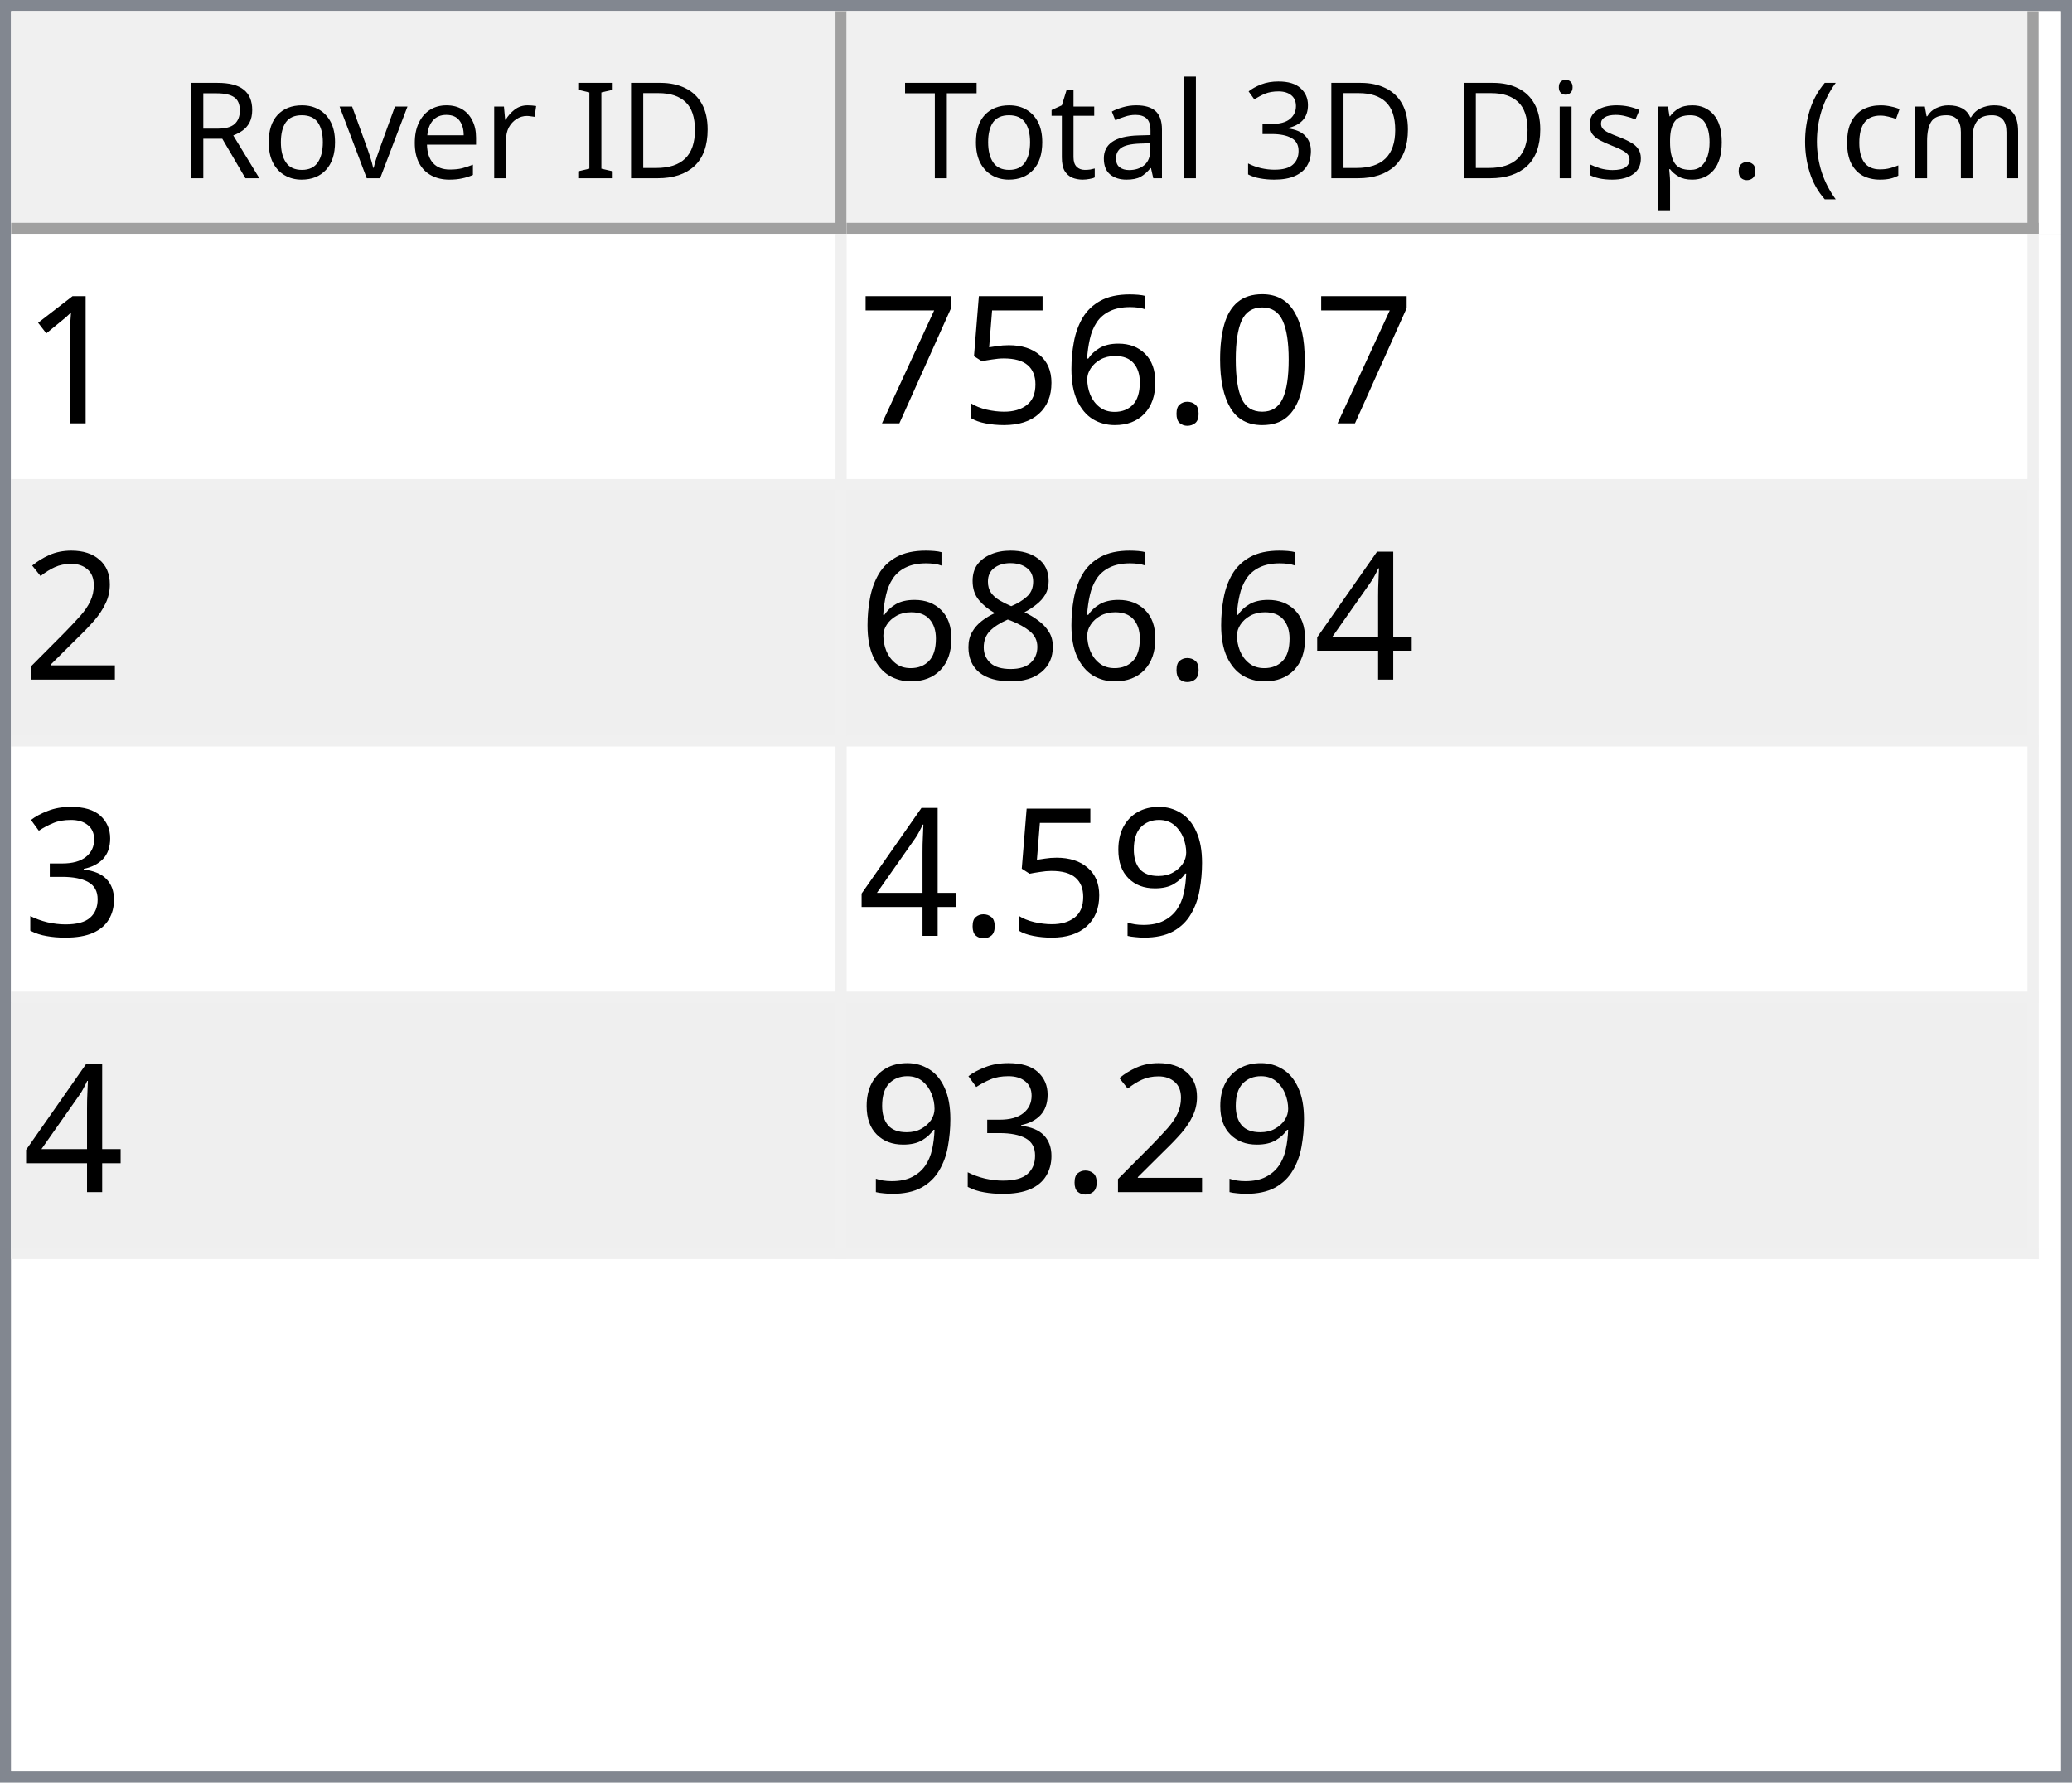
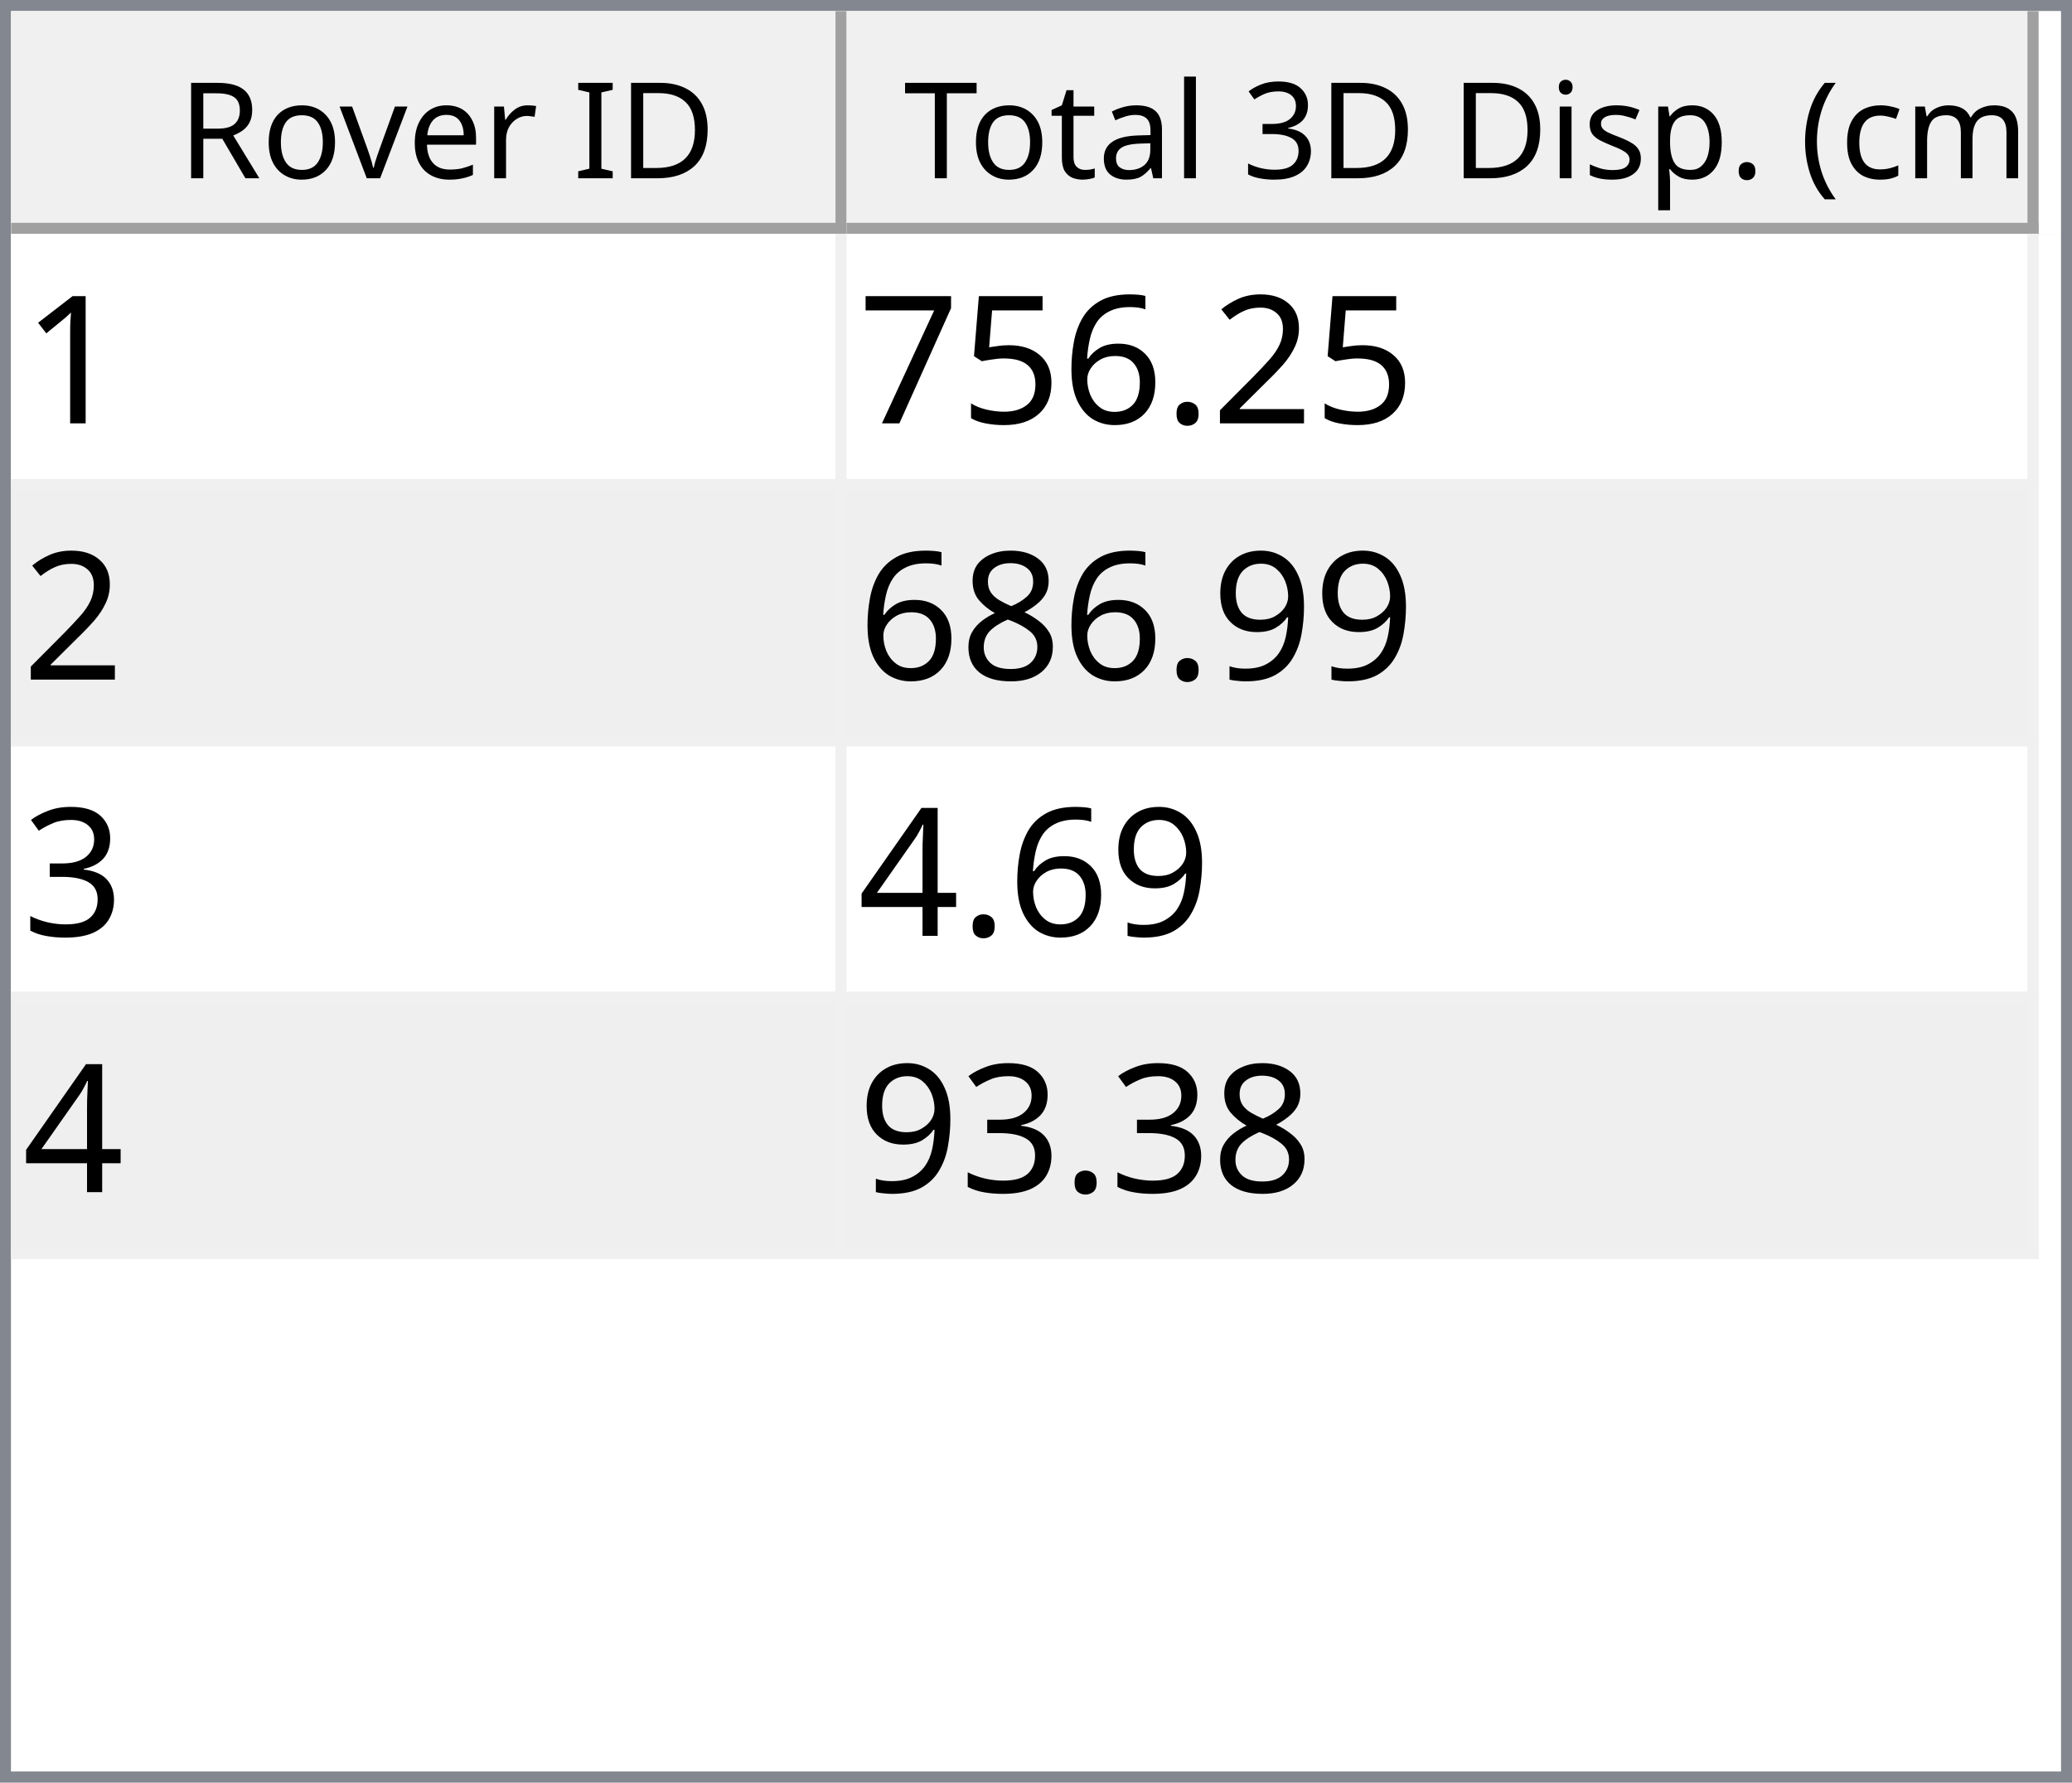
<svg xmlns="http://www.w3.org/2000/svg" style="fill-opacity:1; color-rendering:auto; color-interpolation:auto; text-rendering:auto; stroke:black; stroke-linecap:square; stroke-miterlimit:10; shape-rendering:auto; stroke-opacity:1; fill:black; stroke-dasharray:none; font-weight:normal; stroke-width:1; font-family:'Dialog'; font-style:normal; stroke-linejoin:miter; font-size:12px; stroke-dashoffset:0; image-rendering:auto;" width="186" height="160">
  <defs id="genericDefs" />
  <g>
    <defs id="defs1">
      <clipPath clipPathUnits="userSpaceOnUse" id="clipPath1">
        <path d="M0 0 L186 0 L186 160 L0 160 L0 0 Z" />
      </clipPath>
      <clipPath clipPathUnits="userSpaceOnUse" id="clipPath2">
        <path d="M0 0 L0 160 L186 160 L186 0 Z" />
      </clipPath>
      <clipPath clipPathUnits="userSpaceOnUse" id="clipPath3">
        <path d="M0 0 L0 20 L184 20 L184 0 Z" />
      </clipPath>
      <clipPath clipPathUnits="userSpaceOnUse" id="clipPath4">
        <path d="M0 0 L0 20 L75 20 L75 0 Z" />
      </clipPath>
      <clipPath clipPathUnits="userSpaceOnUse" id="clipPath5">
        <path d="M1 1 L1 19 L74 19 L74 1 Z" />
      </clipPath>
      <clipPath clipPathUnits="userSpaceOnUse" id="clipPath6">
        <path d="M0 0 L0 18 L73 18 L73 0 Z" />
      </clipPath>
      <clipPath clipPathUnits="userSpaceOnUse" id="clipPath7">
        <path d="M-0.5 -0.5 L-0.5 19.5 L74.5 19.5 L74.5 -0.5 Z" />
      </clipPath>
      <clipPath clipPathUnits="userSpaceOnUse" id="clipPath8">
        <path d="M0 0 L0 20 L107 20 L107 0 Z" />
      </clipPath>
      <clipPath clipPathUnits="userSpaceOnUse" id="clipPath9">
        <path d="M1 1 L1 19 L106 19 L106 1 Z" />
      </clipPath>
      <clipPath clipPathUnits="userSpaceOnUse" id="clipPath10">
        <path d="M0 0 L0 18 L105 18 L105 0 Z" />
      </clipPath>
      <clipPath clipPathUnits="userSpaceOnUse" id="clipPath11">
        <path d="M-0.5 -0.5 L-0.5 19.5 L106.5 19.5 L106.5 -0.5 Z" />
      </clipPath>
      <clipPath clipPathUnits="userSpaceOnUse" id="clipPath12">
        <path d="M0 0 L0 138 L184 138 L184 0 Z" />
      </clipPath>
      <clipPath clipPathUnits="userSpaceOnUse" id="clipPath13">
        <path d="M0 0 L0 92 L182 92 L182 0 Z" />
      </clipPath>
      <clipPath clipPathUnits="userSpaceOnUse" id="clipPath14">
        <path d="M-0.5 -0.5 L-0.5 91.5 L181.5 91.5 L181.5 -0.5 Z" />
      </clipPath>
      <clipPath clipPathUnits="userSpaceOnUse" id="clipPath15">
        <path d="M0 0 L0 22 L74 22 L74 0 Z" />
      </clipPath>
      <clipPath clipPathUnits="userSpaceOnUse" id="clipPath16">
        <path d="M0 0 L0 22 L106 22 L106 0 Z" />
      </clipPath>
      <font horiz-adv-x="64.551" id="font1">
        <font-face ascent="107.91" descent="25.098" units-per-em="100" style="font-style:normal; font-family:Segoe UI; font-weight:normal;" />
        <missing-glyph horiz-adv-x="64.551" d="M8.109 0 L8.109 68.266 L56.453 68.266 L56.453 0 L8.109 0 ZM15.328 7.234 L49.219 7.234 L49.219 61.031 L15.328 61.031 L15.328 7.234 Z" />
        <glyph unicode="D" horiz-adv-x="70.117" d="M9.188 0 L9.188 70.016 L28.516 70.016 Q65.531 70.016 65.531 35.891 Q65.531 19.672 55.25 9.836 Q44.969 0 27.734 0 L9.188 0 ZM17.391 62.594 L17.391 7.422 L27.828 7.422 Q41.609 7.422 49.273 14.797 Q56.938 22.172 56.938 35.688 Q56.938 62.594 28.328 62.594 L17.391 62.594 Z" />
        <glyph unicode="I" horiz-adv-x="26.611" d="M17.391 0 L9.188 0 L9.188 70.016 L17.391 70.016 L17.391 0 Z" />
        <glyph unicode=" " horiz-adv-x="27.393" d="" />
        <glyph unicode="r" horiz-adv-x="34.766" d="M34.188 41.891 Q32.078 43.5 28.125 43.5 Q23 43.5 19.555 38.672 Q16.109 33.844 16.109 25.484 L16.109 0 L8.109 0 L8.109 50 L16.109 50 L16.109 39.703 L16.312 39.703 Q18.016 44.969 21.531 47.922 Q25.047 50.875 29.391 50.875 Q32.516 50.875 34.188 50.203 L34.188 41.891 Z" />
        <glyph unicode="e" horiz-adv-x="52.295" d="M48.297 23 L12.984 23 Q13.188 14.656 17.484 10.109 Q21.781 5.562 29.297 5.562 Q37.75 5.562 44.828 11.141 L44.828 3.609 Q38.234 -1.172 27.391 -1.172 Q16.797 -1.172 10.742 5.641 Q4.688 12.453 4.688 24.812 Q4.688 36.469 11.305 43.82 Q17.922 51.172 27.734 51.172 Q37.547 51.172 42.922 44.828 Q48.297 38.484 48.297 27.203 L48.297 23 ZM40.094 29.781 Q40.047 36.719 36.75 40.578 Q33.453 44.438 27.594 44.438 Q21.922 44.438 17.969 40.383 Q14.016 36.328 13.094 29.781 L40.094 29.781 Z" />
        <glyph unicode="v" horiz-adv-x="47.9" d="M47.406 50 L27.484 0 L19.625 0 L0.688 50 L9.469 50 L22.172 13.672 Q23.578 9.672 23.922 6.688 L24.125 6.688 Q24.609 10.453 25.688 13.484 L38.969 50 L47.406 50 Z" />
        <glyph unicode="o" horiz-adv-x="58.594" d="M29 -1.172 Q17.922 -1.172 11.305 5.836 Q4.688 12.844 4.688 24.422 Q4.688 37.016 11.57 44.094 Q18.453 51.172 30.172 51.172 Q41.359 51.172 47.633 44.289 Q53.906 37.406 53.906 25.203 Q53.906 13.234 47.141 6.031 Q40.375 -1.172 29 -1.172 ZM29.594 44.438 Q21.875 44.438 17.383 39.188 Q12.891 33.938 12.891 24.703 Q12.891 15.828 17.43 10.695 Q21.969 5.562 29.594 5.562 Q37.359 5.562 41.531 10.594 Q45.703 15.625 45.703 24.906 Q45.703 34.281 41.531 39.359 Q37.359 44.438 29.594 44.438 Z" />
        <glyph unicode="R" horiz-adv-x="59.814" d="M59.375 0 L49.609 0 L37.891 19.625 Q36.281 22.359 34.766 24.289 Q33.25 26.219 31.664 27.438 Q30.078 28.656 28.25 29.219 Q26.422 29.781 24.125 29.781 L17.391 29.781 L17.391 0 L9.188 0 L9.188 70.016 L30.078 70.016 Q34.672 70.016 38.555 68.867 Q42.438 67.719 45.289 65.375 Q48.141 63.031 49.758 59.547 Q51.375 56.062 51.375 51.375 Q51.375 47.703 50.273 44.656 Q49.172 41.609 47.148 39.211 Q45.125 36.812 42.266 35.133 Q39.406 33.453 35.844 32.516 L35.844 32.328 Q37.594 31.547 38.891 30.547 Q40.188 29.547 41.359 28.18 Q42.531 26.812 43.68 25.078 Q44.828 23.344 46.234 21.047 L59.375 0 ZM17.391 62.594 L17.391 37.203 L28.516 37.203 Q31.594 37.203 34.203 38.133 Q36.812 39.062 38.719 40.797 Q40.625 42.531 41.703 45.047 Q42.781 47.562 42.781 50.688 Q42.781 56.297 39.141 59.445 Q35.5 62.594 28.609 62.594 L17.391 62.594 Z" />
        <glyph unicode=")" horiz-adv-x="30.176" d="M8.297 -15.922 L1.172 -15.922 Q16.406 2.344 16.406 26.812 Q16.406 51.469 1.078 70.016 L8.297 70.016 Q23.531 52.156 23.531 26.703 Q23.531 1.375 8.297 -15.922 Z" />
        <glyph unicode="m" horiz-adv-x="86.133" d="M79.109 0 L71.094 0 L71.094 28.719 Q71.094 37.016 68.531 40.727 Q65.969 44.438 59.906 44.438 Q54.781 44.438 51.195 39.75 Q47.609 35.062 47.609 28.516 L47.609 0 L39.594 0 L39.594 29.688 Q39.594 44.438 28.219 44.438 Q22.953 44.438 19.531 40.016 Q16.109 35.594 16.109 28.516 L16.109 0 L8.109 0 L8.109 50 L16.109 50 L16.109 42.094 L16.312 42.094 Q21.625 51.172 31.844 51.172 Q36.969 51.172 40.773 48.312 Q44.578 45.453 46 40.828 Q51.562 51.172 62.594 51.172 Q79.109 51.172 79.109 30.812 L79.109 0 Z" />
        <glyph unicode="c" horiz-adv-x="46.191" d="M42.188 2.297 Q36.422 -1.172 28.516 -1.172 Q17.828 -1.172 11.258 5.789 Q4.688 12.75 4.688 23.828 Q4.688 36.188 11.766 43.68 Q18.844 51.172 30.672 51.172 Q37.25 51.172 42.281 48.734 L42.281 40.531 Q36.719 44.438 30.375 44.438 Q22.703 44.438 17.797 38.945 Q12.891 33.453 12.891 24.516 Q12.891 15.719 17.508 10.641 Q22.125 5.562 29.891 5.562 Q36.422 5.562 42.188 9.906 L42.188 2.297 Z" />
        <glyph unicode="(" horiz-adv-x="30.176" d="M29.109 -15.922 L21.969 -15.922 Q6.844 1.375 6.844 26.703 Q6.844 52.156 21.969 70.016 L29.203 70.016 Q13.875 51.469 13.875 26.812 Q13.875 2.344 29.109 -15.922 Z" />
        <glyph unicode="." horiz-adv-x="21.68" d="M10.891 -1.078 Q8.641 -1.078 7.055 0.539 Q5.469 2.156 5.469 4.391 Q5.469 6.641 7.055 8.273 Q8.641 9.906 10.891 9.906 Q13.188 9.906 14.797 8.273 Q16.406 6.641 16.406 4.391 Q16.406 2.156 14.797 0.539 Q13.188 -1.078 10.891 -1.078 Z" />
        <glyph unicode="p" horiz-adv-x="58.789" d="M16.312 7.234 L16.109 7.234 L16.109 -23 L8.109 -23 L8.109 50 L16.109 50 L16.109 41.219 L16.312 41.219 Q22.219 51.172 33.594 51.172 Q43.266 51.172 48.688 44.461 Q54.109 37.75 54.109 26.469 Q54.109 13.922 48 6.375 Q41.891 -1.172 31.297 -1.172 Q21.578 -1.172 16.312 7.234 ZM16.109 27.391 L16.109 20.406 Q16.109 14.203 20.141 9.883 Q24.172 5.562 30.375 5.562 Q37.641 5.562 41.773 11.133 Q45.906 16.703 45.906 26.609 Q45.906 34.969 42.047 39.703 Q38.188 44.438 31.594 44.438 Q24.609 44.438 20.359 39.578 Q16.109 34.719 16.109 27.391 Z" />
        <glyph unicode="s" horiz-adv-x="42.432" d="M5.078 1.812 L5.078 10.406 Q11.625 5.562 19.484 5.562 Q30.031 5.562 30.031 12.594 Q30.031 14.594 29.125 15.992 Q28.219 17.391 26.68 18.461 Q25.141 19.531 23.07 20.383 Q21 21.234 18.609 22.172 Q15.281 23.484 12.766 24.828 Q10.25 26.172 8.57 27.859 Q6.891 29.547 6.031 31.695 Q5.172 33.844 5.172 36.719 Q5.172 40.234 6.789 42.945 Q8.406 45.656 11.086 47.484 Q13.766 49.312 17.211 50.242 Q20.656 51.172 24.312 51.172 Q30.812 51.172 35.938 48.922 L35.938 40.828 Q30.422 44.438 23.25 44.438 Q21 44.438 19.195 43.922 Q17.391 43.406 16.094 42.477 Q14.797 41.547 14.086 40.258 Q13.375 38.969 13.375 37.406 Q13.375 35.453 14.086 34.133 Q14.797 32.812 16.164 31.789 Q17.531 30.766 19.484 29.938 Q21.438 29.109 23.922 28.125 Q27.25 26.859 29.883 25.516 Q32.516 24.172 34.375 22.484 Q36.234 20.797 37.234 18.602 Q38.234 16.406 38.234 13.375 Q38.234 9.672 36.602 6.938 Q34.969 4.203 32.234 2.398 Q29.5 0.594 25.93 -0.289 Q22.359 -1.172 18.453 -1.172 Q10.75 -1.172 5.078 1.812 Z" />
        <glyph unicode="i" horiz-adv-x="24.219" d="M12.203 62.703 Q10.062 62.703 8.547 64.164 Q7.031 65.625 7.031 67.875 Q7.031 70.125 8.547 71.609 Q10.062 73.094 12.203 73.094 Q14.406 73.094 15.945 71.609 Q17.484 70.125 17.484 67.875 Q17.484 65.719 15.945 64.211 Q14.406 62.703 12.203 62.703 ZM16.109 0 L8.109 0 L8.109 50 L16.109 50 L16.109 0 Z" />
        <glyph unicode="3" horiz-adv-x="53.906" d="M46.531 19.828 Q46.531 15.094 44.75 11.211 Q42.969 7.328 39.719 4.57 Q36.469 1.812 31.93 0.297 Q27.391 -1.219 21.922 -1.219 Q11.922 -1.219 6 2.594 L6 11.188 Q13.094 5.609 22.219 5.609 Q25.875 5.609 28.828 6.539 Q31.781 7.469 33.906 9.227 Q36.031 10.984 37.18 13.477 Q38.328 15.969 38.328 19.094 Q38.328 32.812 18.797 32.812 L12.984 32.812 L12.984 39.594 L18.5 39.594 Q35.797 39.594 35.797 52.484 Q35.797 64.406 22.609 64.406 Q15.188 64.406 8.688 59.422 L8.688 67.188 Q15.375 71.188 24.609 71.188 Q29 71.188 32.57 69.969 Q36.141 68.75 38.68 66.555 Q41.219 64.359 42.609 61.281 Q44 58.203 44 54.5 Q44 40.672 30.031 36.719 L30.031 36.531 Q33.594 36.141 36.625 34.797 Q39.656 33.453 41.852 31.305 Q44.047 29.156 45.289 26.25 Q46.531 23.344 46.531 19.828 Z" />
        <glyph unicode="l" horiz-adv-x="24.219" d="M16.109 0 L8.109 0 L8.109 74.031 L16.109 74.031 L16.109 0 Z" />
        <glyph unicode="a" horiz-adv-x="50.879" d="M43.891 0 L35.891 0 L35.891 7.812 L35.688 7.812 Q30.469 -1.172 20.312 -1.172 Q12.844 -1.172 8.617 2.781 Q4.391 6.734 4.391 13.281 Q4.391 27.297 20.906 29.594 L35.891 31.688 Q35.891 44.438 25.594 44.438 Q16.547 44.438 9.281 38.281 L9.281 46.484 Q16.656 51.172 26.266 51.172 Q43.891 51.172 43.891 32.516 L43.891 0 ZM35.891 25.297 L23.828 23.641 Q18.266 22.859 15.43 20.875 Q12.594 18.891 12.594 13.875 Q12.594 10.203 15.211 7.883 Q17.828 5.562 22.172 5.562 Q28.125 5.562 32.008 9.742 Q35.891 13.922 35.891 20.312 L35.891 25.297 Z" />
        <glyph unicode="t" horiz-adv-x="33.887" d="M31.297 0.484 Q28.469 -1.078 23.828 -1.078 Q10.688 -1.078 10.688 13.578 L10.688 43.172 L2.094 43.172 L2.094 50 L10.688 50 L10.688 62.203 L18.703 64.797 L18.703 50 L31.297 50 L31.297 43.172 L18.703 43.172 L18.703 14.984 Q18.703 9.969 20.414 7.82 Q22.125 5.672 26.078 5.672 Q29.109 5.672 31.297 7.328 L31.297 0.484 Z" />
        <glyph unicode="T" horiz-adv-x="52.393" d="M50.594 62.594 L30.375 62.594 L30.375 0 L22.172 0 L22.172 62.594 L2 62.594 L2 70.016 L50.594 70.016 L50.594 62.594 Z" />
      </font>
      <font horiz-adv-x="75.0" id="font2">
        <font-face ascent="100.537" descent="21.973" units-per-em="100" style="font-style:normal; font-family:sans-serif; font-weight:normal;" />
        <missing-glyph horiz-adv-x="75.0" d="M12.5 0 L12.5 62.5 L62.5 62.5 L62.5 0 L12.5 0 ZM14.062 1.562 L60.938 1.562 L60.938 60.938 L14.062 60.938 L14.062 1.562 Z" />
        <glyph unicode="1" horiz-adv-x="55.615" d="M37.25 0 L28.469 0 L28.469 56 Q25.297 52.984 20.141 49.953 Q14.984 46.922 10.891 45.406 L10.891 53.906 Q18.266 57.375 23.781 62.305 Q29.297 67.234 31.594 71.875 L37.25 71.875 L37.25 0 Z" />
-         <glyph unicode="0" horiz-adv-x="55.615" d="M4.156 35.297 Q4.156 48 6.766 55.742 Q9.375 63.484 14.523 67.68 Q19.672 71.875 27.484 71.875 Q33.25 71.875 37.594 69.555 Q41.938 67.234 44.773 62.867 Q47.609 58.5 49.219 52.227 Q50.828 45.953 50.828 35.297 Q50.828 22.703 48.242 14.969 Q45.656 7.234 40.508 3.008 Q35.359 -1.219 27.484 -1.219 Q17.141 -1.219 11.234 6.203 Q4.156 15.141 4.156 35.297 ZM13.188 35.297 Q13.188 17.672 17.312 11.836 Q21.438 6 27.484 6 Q33.547 6 37.672 11.859 Q41.797 17.719 41.797 35.297 Q41.797 52.984 37.672 58.789 Q33.547 64.594 27.391 64.594 Q21.344 64.594 17.719 59.469 Q13.188 52.938 13.188 35.297 Z" />
+         <glyph unicode="2" horiz-adv-x="55.615" d="M50.344 8.453 L50.344 0 L3.031 0 Q2.938 3.172 4.047 6.109 Q5.859 10.938 9.836 15.625 Q13.812 20.312 21.344 26.469 Q33.016 36.031 37.117 41.625 Q41.219 47.219 41.219 52.203 Q41.219 57.422 37.477 61.008 Q33.734 64.594 27.734 64.594 Q21.391 64.594 17.578 60.789 Q13.766 56.984 13.719 50.25 L4.688 51.172 Q5.609 61.281 11.664 66.578 Q17.719 71.875 27.938 71.875 Q38.234 71.875 44.242 66.164 Q50.25 60.453 50.25 52 Q50.25 47.703 48.492 43.555 Q46.734 39.406 42.656 34.812 Q38.578 30.219 29.109 22.219 Q21.188 15.578 18.945 13.211 Q16.703 10.844 15.234 8.453 L50.344 8.453 Z" />
        <glyph unicode="." horiz-adv-x="27.783" d="M9.078 0 L9.078 10.016 L19.094 10.016 L19.094 0 L9.078 0 Z" />
        <glyph unicode="6" horiz-adv-x="55.615" d="M49.75 54.047 L41.016 53.375 Q39.844 58.547 37.703 60.891 Q34.125 64.656 28.906 64.656 Q24.703 64.656 21.531 62.312 Q17.391 59.281 14.992 53.469 Q12.594 47.656 12.5 36.922 Q15.672 41.75 20.266 44.094 Q24.859 46.438 29.891 46.438 Q38.672 46.438 44.852 39.969 Q51.031 33.5 51.031 23.25 Q51.031 16.5 48.125 10.719 Q45.219 4.938 40.141 1.859 Q35.062 -1.219 28.609 -1.219 Q17.625 -1.219 10.695 6.859 Q3.766 14.938 3.766 33.5 Q3.766 54.25 11.422 63.672 Q18.109 71.875 29.438 71.875 Q37.891 71.875 43.289 67.141 Q48.688 62.406 49.75 54.047 ZM13.875 23.188 Q13.875 18.656 15.797 14.508 Q17.719 10.359 21.188 8.18 Q24.656 6 28.469 6 Q34.031 6 38.039 10.492 Q42.047 14.984 42.047 22.703 Q42.047 30.125 38.086 34.398 Q34.125 38.672 28.125 38.672 Q22.172 38.672 18.023 34.398 Q13.875 30.125 13.875 23.188 Z" />
        <glyph unicode="5" horiz-adv-x="55.615" d="M4.156 18.75 L13.375 19.531 Q14.406 12.797 18.141 9.398 Q21.875 6 27.156 6 Q33.5 6 37.891 10.789 Q42.281 15.578 42.281 23.484 Q42.281 31 38.062 35.352 Q33.844 39.703 27 39.703 Q22.75 39.703 19.336 37.773 Q15.922 35.844 13.969 32.766 L5.719 33.844 L12.641 70.609 L48.25 70.609 L48.25 62.203 L19.672 62.203 L15.828 42.969 Q22.266 47.469 29.344 47.469 Q38.719 47.469 45.164 40.969 Q51.609 34.469 51.609 24.266 Q51.609 14.547 45.953 7.469 Q39.062 -1.219 27.156 -1.219 Q17.391 -1.219 11.211 4.25 Q5.031 9.719 4.156 18.75 Z" />
        <glyph unicode="7" horiz-adv-x="55.615" d="M4.734 62.203 L4.734 70.656 L51.078 70.656 L51.078 63.812 Q44.234 56.547 37.523 44.484 Q30.812 32.422 27.156 19.672 Q24.516 10.688 23.781 0 L14.75 0 Q14.891 8.453 18.062 20.414 Q21.234 32.375 27.172 43.484 Q33.109 54.594 39.797 62.203 L4.734 62.203 Z" />
-         <glyph unicode="2" horiz-adv-x="55.615" d="M50.344 8.453 L50.344 0 L3.031 0 Q2.938 3.172 4.047 6.109 Q5.859 10.938 9.836 15.625 Q13.812 20.312 21.344 26.469 Q33.016 36.031 37.117 41.625 Q41.219 47.219 41.219 52.203 Q41.219 57.422 37.477 61.008 Q33.734 64.594 27.734 64.594 Q21.391 64.594 17.578 60.789 Q13.766 56.984 13.719 50.25 L4.688 51.172 Q5.609 61.281 11.664 66.578 Q17.719 71.875 27.938 71.875 Q38.234 71.875 44.242 66.164 Q50.25 60.453 50.25 52 Q50.25 47.703 48.492 43.555 Q46.734 39.406 42.656 34.812 Q38.578 30.219 29.109 22.219 Q21.188 15.578 18.945 13.211 Q16.703 10.844 15.234 8.453 L50.344 8.453 Z" />
-         <glyph unicode="4" horiz-adv-x="55.615" d="M32.328 0 L32.328 17.141 L1.266 17.141 L1.266 25.203 L33.938 71.578 L41.109 71.578 L41.109 25.203 L50.781 25.203 L50.781 17.141 L41.109 17.141 L41.109 0 L32.328 0 ZM32.328 25.203 L32.328 57.469 L9.906 25.203 L32.328 25.203 Z" />
+         <glyph unicode="9" horiz-adv-x="55.615" d="M5.469 16.547 L13.922 17.328 Q14.984 11.375 18.016 8.688 Q21.047 6 25.781 6 Q29.828 6 32.883 7.859 Q35.938 9.719 37.891 12.82 Q39.844 15.922 41.164 21.195 Q42.484 26.469 42.484 31.938 Q42.484 32.516 42.438 33.688 Q39.797 29.5 35.234 26.883 Q30.672 24.266 25.344 24.266 Q16.453 24.266 10.305 30.711 Q4.156 37.156 4.156 47.703 Q4.156 58.594 10.578 65.234 Q17 71.875 26.656 71.875 Q33.641 71.875 39.43 68.117 Q45.219 64.359 48.219 57.398 Q51.219 50.438 51.219 37.25 Q51.219 23.531 48.242 15.406 Q45.266 7.281 39.383 3.031 Q33.5 -1.219 25.594 -1.219 Q17.188 -1.219 11.867 3.445 Q6.547 8.109 5.469 16.547 ZM41.453 48.141 Q41.453 55.719 37.43 60.156 Q33.406 64.594 27.734 64.594 Q21.875 64.594 17.531 59.812 Q13.188 55.031 13.188 47.406 Q13.188 40.578 17.312 36.305 Q21.438 32.031 27.484 32.031 Q33.594 32.031 37.523 36.305 Q41.453 40.578 41.453 48.141 Z" />
        <glyph unicode="8" horiz-adv-x="55.615" d="M17.672 38.812 Q12.203 40.828 9.57 44.539 Q6.938 48.25 6.938 53.422 Q6.938 61.234 12.555 66.555 Q18.172 71.875 27.484 71.875 Q36.859 71.875 42.578 66.43 Q48.297 60.984 48.297 53.172 Q48.297 48.188 45.68 44.508 Q43.062 40.828 37.75 38.812 Q44.344 36.672 47.781 31.883 Q51.219 27.094 51.219 20.453 Q51.219 11.281 44.727 5.031 Q38.234 -1.219 27.641 -1.219 Q17.047 -1.219 10.547 5.055 Q4.047 11.328 4.047 20.703 Q4.047 27.688 7.594 32.398 Q11.141 37.109 17.672 38.812 ZM15.922 53.719 Q15.922 48.641 19.195 45.414 Q22.469 42.188 27.688 42.188 Q32.766 42.188 36.016 45.383 Q39.266 48.578 39.266 53.219 Q39.266 58.062 35.914 61.359 Q32.562 64.656 27.594 64.656 Q22.562 64.656 19.242 61.43 Q15.922 58.203 15.922 53.719 ZM13.094 20.656 Q13.094 16.891 14.875 13.375 Q16.656 9.859 20.172 7.93 Q23.688 6 27.734 6 Q34.031 6 38.133 10.055 Q42.234 14.109 42.234 20.359 Q42.234 26.703 38.016 30.859 Q33.797 35.016 27.438 35.016 Q21.234 35.016 17.164 30.914 Q13.094 26.812 13.094 20.656 Z" />
        <glyph unicode="3" horiz-adv-x="55.615" d="M4.203 18.891 L12.984 20.062 Q14.5 12.594 18.141 9.297 Q21.781 6 27 6 Q33.203 6 37.477 10.297 Q41.75 14.594 41.75 20.953 Q41.75 27 37.797 30.93 Q33.844 34.859 27.734 34.859 Q25.25 34.859 21.531 33.891 L22.516 41.609 Q23.391 41.5 23.922 41.5 Q29.547 41.5 34.039 44.43 Q38.531 47.359 38.531 53.469 Q38.531 58.297 35.258 61.477 Q31.984 64.656 26.812 64.656 Q21.688 64.656 18.266 61.43 Q14.844 58.203 13.875 51.766 L5.078 53.328 Q6.688 62.156 12.398 67.016 Q18.109 71.875 26.609 71.875 Q32.469 71.875 37.398 69.359 Q42.328 66.844 44.945 62.5 Q47.562 58.156 47.562 53.266 Q47.562 48.641 45.07 44.828 Q42.578 41.016 37.703 38.766 Q44.047 37.312 47.562 32.695 Q51.078 28.078 51.078 21.141 Q51.078 11.766 44.242 5.25 Q37.406 -1.266 26.953 -1.266 Q17.531 -1.266 11.305 4.352 Q5.078 9.969 4.203 18.891 Z" />
-         <glyph unicode="9" horiz-adv-x="55.615" d="M5.469 16.547 L13.922 17.328 Q14.984 11.375 18.016 8.688 Q21.047 6 25.781 6 Q29.828 6 32.883 7.859 Q35.938 9.719 37.891 12.82 Q39.844 15.922 41.164 21.195 Q42.484 26.469 42.484 31.938 Q42.484 32.516 42.438 33.688 Q39.797 29.5 35.234 26.883 Q30.672 24.266 25.344 24.266 Q16.453 24.266 10.305 30.711 Q4.156 37.156 4.156 47.703 Q4.156 58.594 10.578 65.234 Q17 71.875 26.656 71.875 Q33.641 71.875 39.43 68.117 Q45.219 64.359 48.219 57.398 Q51.219 50.438 51.219 37.25 Q51.219 23.531 48.242 15.406 Q45.266 7.281 39.383 3.031 Q33.5 -1.219 25.594 -1.219 Q17.188 -1.219 11.867 3.445 Q6.547 8.109 5.469 16.547 ZM41.453 48.141 Q41.453 55.719 37.43 60.156 Q33.406 64.594 27.734 64.594 Q21.875 64.594 17.531 59.812 Q13.188 55.031 13.188 47.406 Q13.188 40.578 17.312 36.305 Q21.438 32.031 27.484 32.031 Q33.594 32.031 37.523 36.305 Q41.453 40.578 41.453 48.141 Z" />
+         <glyph unicode="4" horiz-adv-x="55.615" d="M32.328 0 L32.328 17.141 L1.266 17.141 L1.266 25.203 L33.938 71.578 L41.109 71.578 L41.109 25.203 L50.781 25.203 L50.781 17.141 L41.109 17.141 L41.109 0 L32.328 0 ZM32.328 25.203 L32.328 57.469 L9.906 25.203 L32.328 25.203 Z" />
      </font>
    </defs>
    <g style="fill:white; stroke:white;">
      <rect x="0" y="0" width="186" style="clip-path:url(#clipPath1); stroke:none;" height="160" />
    </g>
    <g style="fill:white; text-rendering:optimizeSpeed; color-rendering:optimizeSpeed; image-rendering:optimizeSpeed; shape-rendering:crispEdges; stroke:white; color-interpolation:sRGB;">
      <rect x="0" width="186" height="160" y="0" style="stroke:none;" />
      <path style="stroke:none;" d="M0 160 L186 160 L186 0 L0 0 Z" />
    </g>
    <g style="fill:rgb(240,240,240); font-family:'Segoe UI'; stroke:rgb(240,240,240);">
      <rect x="0" y="0" width="186" style="clip-path:url(#clipPath2); stroke:none;" height="160" />
    </g>
    <g style="fill:rgb(130,135,144); font-family:'Segoe UI'; stroke:rgb(130,135,144);">
      <path d="M0 0 L186 0 L186 160 L0 160 L0 0 ZM1 1 L185 1 L185 159 L1 159 L1 1 Z" style="fill-rule:evenodd; clip-path:url(#clipPath2); stroke:none;" />
    </g>
    <g style="fill:white; font-family:'Segoe UI'; stroke:white;" transform="translate(1,1)">
      <rect x="0" y="0" width="184" style="clip-path:url(#clipPath3); stroke:none;" height="20" />
    </g>
    <g style="fill:rgb(240,240,240); font-family:'Segoe UI'; stroke:rgb(240,240,240);" transform="translate(1,1)">
      <rect x="0" y="0" width="75" style="clip-path:url(#clipPath4); stroke:none;" height="20" />
    </g>
    <g style="font-family:'Segoe UI';" transform="translate(2,2)">
      <text x="14" xml:space="preserve" y="14" style="clip-path:url(#clipPath6); stroke:none;">Rover ID</text>
    </g>
    <g style="fill:rgb(160,160,160); font-family:'Segoe UI'; stroke:rgb(160,160,160); stroke-linejoin:bevel;" transform="translate(1.5,1.5)">
      <line x1="74" x2="74" y1="0" style="fill:none; clip-path:url(#clipPath7);" y2="19" />
    </g>
    <g style="fill:rgb(160,160,160); font-family:'Segoe UI'; stroke:rgb(160,160,160); stroke-linejoin:bevel;" transform="matrix(1,0,0,1,1,1) translate(0.5,0.5)">
      <line x1="0" x2="74" y1="19" style="fill:none; clip-path:url(#clipPath7);" y2="19" />
    </g>
    <g style="fill:rgb(240,240,240); font-family:'Segoe UI'; stroke:rgb(240,240,240);" transform="translate(76,1)">
      <rect x="0" y="0" width="107" style="clip-path:url(#clipPath8); stroke:none;" height="20" />
    </g>
    <g style="font-family:'Segoe UI';" transform="translate(77,2)">
      <text x="1" xml:space="preserve" y="14" style="clip-path:url(#clipPath10); stroke:none;"> Total 3D Disp. (cm)</text>
    </g>
    <g style="fill:rgb(160,160,160); font-family:'Segoe UI'; stroke:rgb(160,160,160); stroke-linejoin:bevel;" transform="translate(76.5,1.5)">
      <line x1="106" x2="106" y1="0" style="fill:none; clip-path:url(#clipPath11);" y2="19" />
    </g>
    <g style="fill:rgb(160,160,160); font-family:'Segoe UI'; stroke:rgb(160,160,160); stroke-linejoin:bevel;" transform="matrix(1,0,0,1,76,1) translate(0.5,0.5)">
      <line x1="0" x2="106" y1="19" style="fill:none; clip-path:url(#clipPath11);" y2="19" />
    </g>
    <g style="fill:white; font-family:'Segoe UI'; stroke:white;" transform="translate(1,21)">
      <rect x="0" y="0" width="184" style="clip-path:url(#clipPath12); stroke:none;" height="138" />
    </g>
    <g style="fill:rgb(240,240,240); font-size:16px; font-family:sans-serif; stroke:rgb(240,240,240);" transform="translate(1,21)">
      <rect x="0" y="0" width="182" style="clip-path:url(#clipPath13); stroke:none;" height="92" />
      <line transform="translate(0.5,0.5)" x1="0" x2="181" y1="22" style="clip-path:url(#clipPath14); fill:none; stroke-linejoin:bevel;" y2="22" />
    </g>
    <g transform="matrix(1,0,0,1,1,21) translate(0.5,0.5)" style="fill:rgb(240,240,240); font-size:16px; font-family:sans-serif; stroke:rgb(240,240,240); stroke-linejoin:bevel;">
      <line x1="0" x2="181" y1="45" style="fill:none; clip-path:url(#clipPath14);" y2="45" />
    </g>
    <g transform="matrix(1,0,0,1,1,21) translate(0.5,0.5)" style="fill:rgb(240,240,240); font-size:16px; font-family:sans-serif; stroke:rgb(240,240,240); stroke-linejoin:bevel;">
      <line x1="0" x2="181" y1="68" style="fill:none; clip-path:url(#clipPath14);" y2="68" />
    </g>
    <g transform="matrix(1,0,0,1,1,21) translate(0.5,0.5)" style="fill:rgb(240,240,240); font-size:16px; font-family:sans-serif; stroke:rgb(240,240,240); stroke-linejoin:bevel;">
      <line x1="0" x2="181" y1="91" style="fill:none; clip-path:url(#clipPath14);" y2="91" />
    </g>
    <g transform="matrix(1,0,0,1,1,21) translate(0.5,0.5)" style="fill:rgb(240,240,240); font-size:16px; font-family:sans-serif; stroke:rgb(240,240,240); stroke-linejoin:bevel;">
      <line x1="74" x2="74" y1="0" style="fill:none; clip-path:url(#clipPath14);" y2="91" />
    </g>
    <g transform="matrix(1,0,0,1,1,21) translate(0.5,0.5)" style="fill:rgb(240,240,240); font-size:16px; font-family:sans-serif; stroke:rgb(240,240,240); stroke-linejoin:bevel;">
      <line x1="181" x2="181" y1="0" style="fill:none; clip-path:url(#clipPath14);" y2="91" />
    </g>
    <g style="fill:white; font-size:16px; font-family:sans-serif; stroke:white;" transform="matrix(1,0,0,1,1,21)">
      <rect x="0" y="0" width="74" style="clip-path:url(#clipPath15); stroke:none;" height="22" />
      <text x="1" y="17" style="fill:black; clip-path:url(#clipPath15); stroke:none;" xml:space="preserve">1</text>
    </g>
    <g style="fill:white; font-size:16px; font-family:sans-serif; stroke:white;" transform="matrix(1,0,0,1,1,21) translate(75,0)">
      <rect x="0" y="0" width="106" style="clip-path:url(#clipPath16); stroke:none;" height="22" />
-       <text x="1" y="17" style="fill:black; clip-path:url(#clipPath16); stroke:none;" xml:space="preserve">756.07</text>
+       <text x="1" y="17" style="fill:black; clip-path:url(#clipPath16); stroke:none;" xml:space="preserve">756.25</text>
    </g>
    <g style="fill:rgb(239,239,239); font-size:16px; font-family:sans-serif; stroke:rgb(239,239,239);" transform="matrix(1,0,0,1,1,21) translate(0,23)">
      <rect x="0" y="0" width="74" style="clip-path:url(#clipPath15); stroke:none;" height="22" />
      <text x="1" y="17" style="fill:black; clip-path:url(#clipPath15); stroke:none;" xml:space="preserve">2</text>
    </g>
    <g style="fill:rgb(239,239,239); font-size:16px; font-family:sans-serif; stroke:rgb(239,239,239);" transform="matrix(1,0,0,1,1,21) translate(75,23)">
      <rect x="0" y="0" width="106" style="clip-path:url(#clipPath16); stroke:none;" height="22" />
-       <text x="1" y="17" style="fill:black; clip-path:url(#clipPath16); stroke:none;" xml:space="preserve">686.64</text>
+       <text x="1" y="17" style="fill:black; clip-path:url(#clipPath16); stroke:none;" xml:space="preserve">686.99</text>
    </g>
    <g style="fill:white; font-size:16px; font-family:sans-serif; stroke:white;" transform="matrix(1,0,0,1,1,21) translate(0,46)">
      <rect x="0" y="0" width="74" style="clip-path:url(#clipPath15); stroke:none;" height="22" />
      <text x="1" y="17" style="fill:black; clip-path:url(#clipPath15); stroke:none;" xml:space="preserve">3</text>
    </g>
    <g style="fill:white; font-size:16px; font-family:sans-serif; stroke:white;" transform="matrix(1,0,0,1,1,21) translate(75,46)">
      <rect x="0" y="0" width="106" style="clip-path:url(#clipPath16); stroke:none;" height="22" />
-       <text x="1" y="17" style="fill:black; clip-path:url(#clipPath16); stroke:none;" xml:space="preserve">4.59</text>
+       <text x="1" y="17" style="fill:black; clip-path:url(#clipPath16); stroke:none;" xml:space="preserve">4.69</text>
    </g>
    <g style="fill:rgb(239,239,239); font-size:16px; font-family:sans-serif; stroke:rgb(239,239,239);" transform="matrix(1,0,0,1,1,21) translate(0,69)">
      <rect x="0" y="0" width="74" style="clip-path:url(#clipPath15); stroke:none;" height="22" />
      <text x="1" y="17" style="fill:black; clip-path:url(#clipPath15); stroke:none;" xml:space="preserve">4</text>
    </g>
    <g style="fill:rgb(239,239,239); font-size:16px; font-family:sans-serif; stroke:rgb(239,239,239);" transform="matrix(1,0,0,1,1,21) translate(75,69)">
      <rect x="0" y="0" width="106" style="clip-path:url(#clipPath16); stroke:none;" height="22" />
-       <text x="1" y="17" style="fill:black; clip-path:url(#clipPath16); stroke:none;" xml:space="preserve">93.29</text>
+       <text x="1" y="17" style="fill:black; clip-path:url(#clipPath16); stroke:none;" xml:space="preserve">93.38</text>
    </g>
  </g>
</svg>
